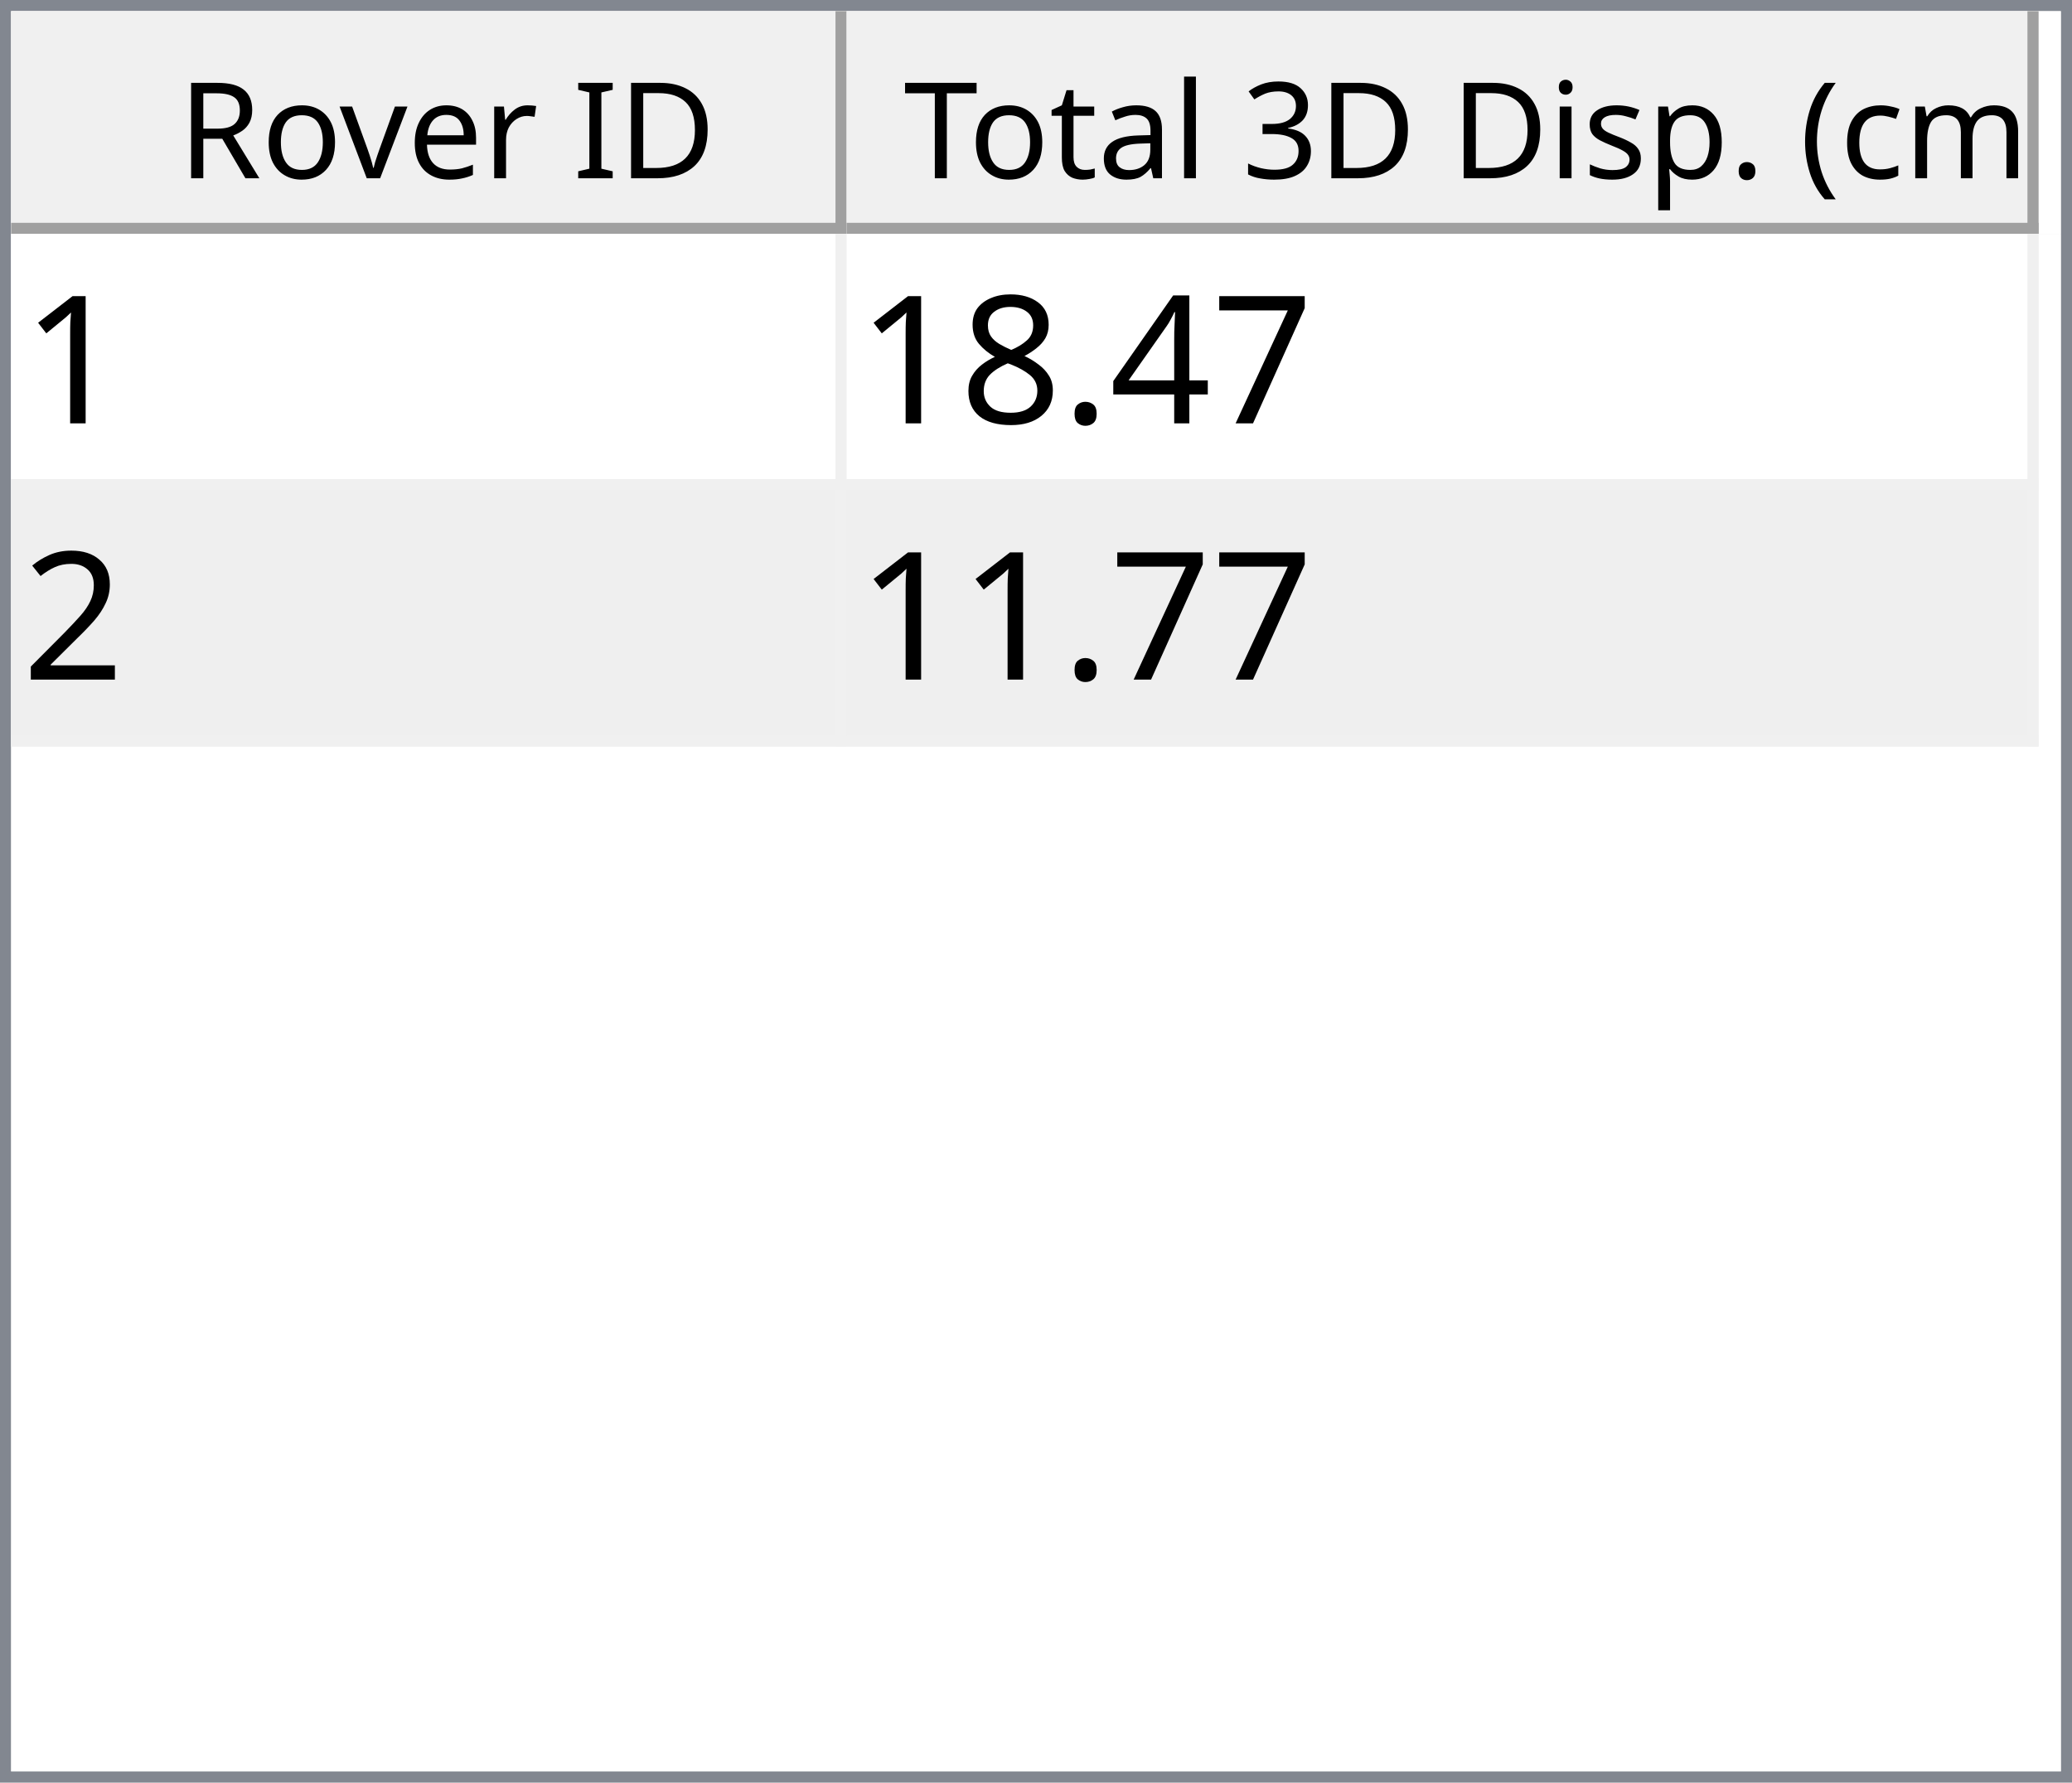
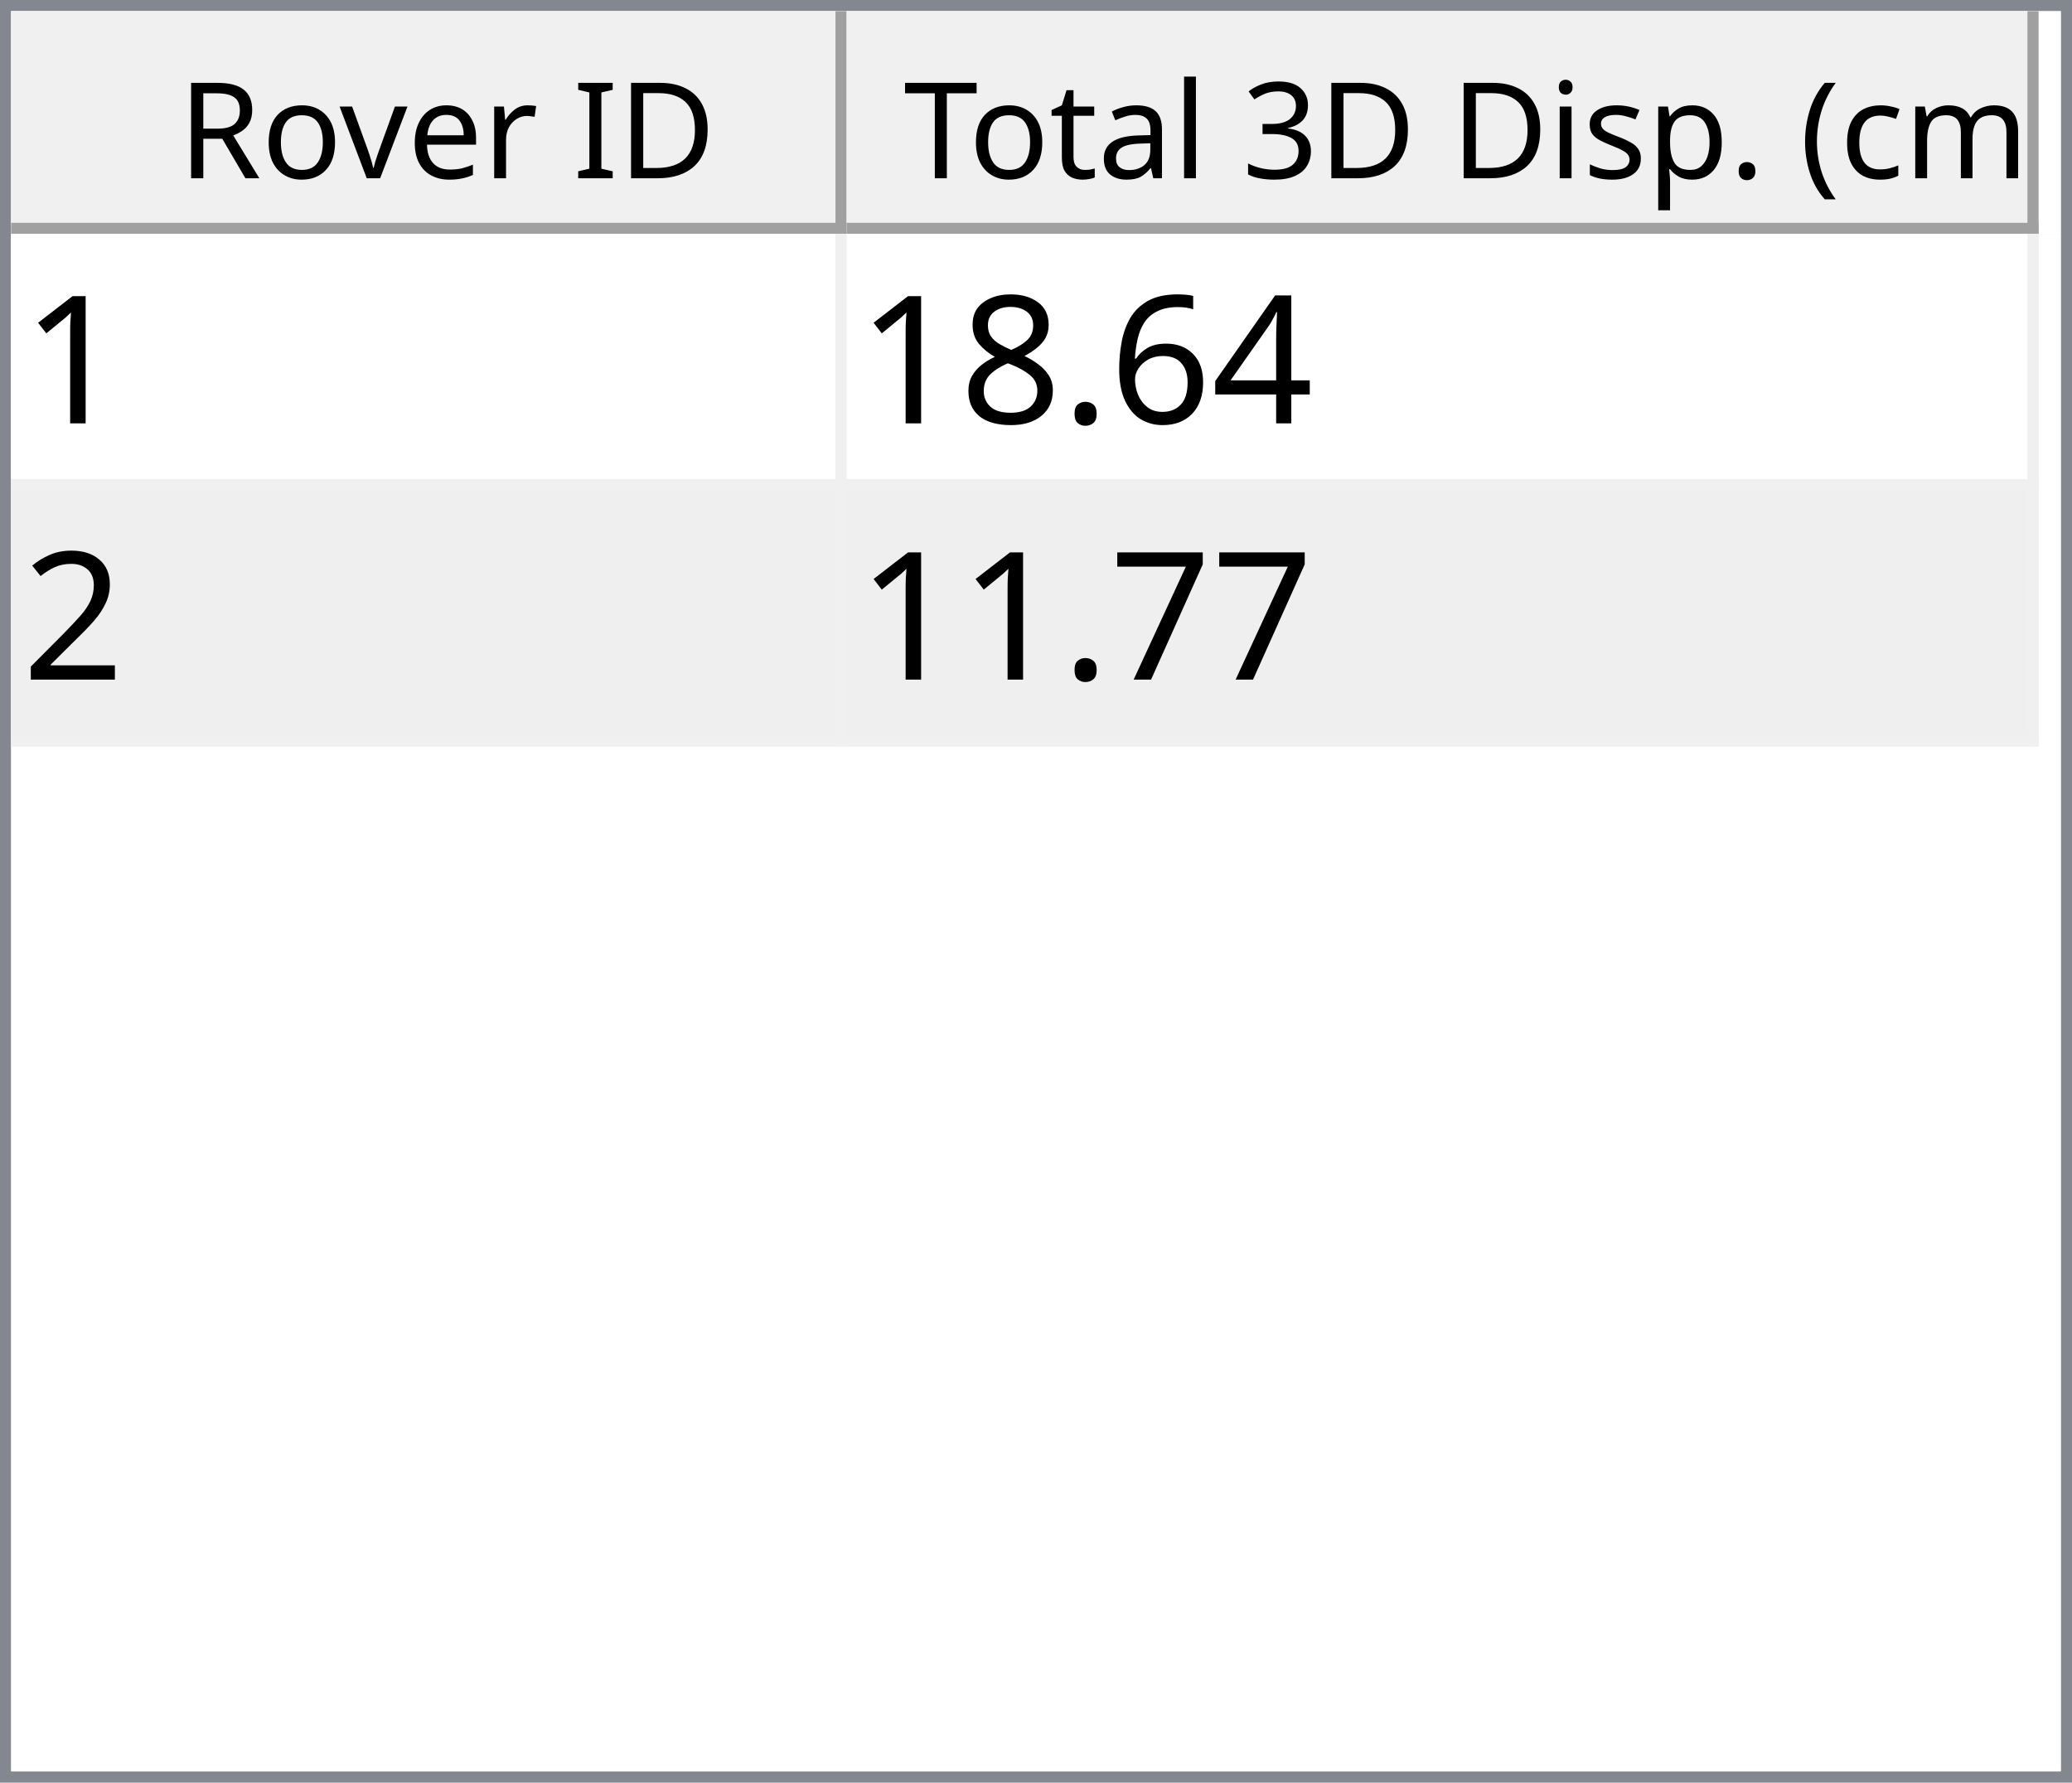
<svg xmlns="http://www.w3.org/2000/svg" style="fill-opacity:1; color-rendering:auto; color-interpolation:auto; text-rendering:auto; stroke:black; stroke-linecap:square; stroke-miterlimit:10; shape-rendering:auto; stroke-opacity:1; fill:black; stroke-dasharray:none; font-weight:normal; stroke-width:1; font-family:'Dialog'; font-style:normal; stroke-linejoin:miter; font-size:12px; stroke-dashoffset:0; image-rendering:auto;" width="186" height="160">
  <defs id="genericDefs" />
  <g>
    <defs id="defs1">
      <clipPath clipPathUnits="userSpaceOnUse" id="clipPath1">
        <path d="M0 0 L186 0 L186 160 L0 160 L0 0 Z" />
      </clipPath>
      <clipPath clipPathUnits="userSpaceOnUse" id="clipPath2">
        <path d="M0 0 L0 160 L186 160 L186 0 Z" />
      </clipPath>
      <clipPath clipPathUnits="userSpaceOnUse" id="clipPath3">
        <path d="M0 0 L0 20 L184 20 L184 0 Z" />
      </clipPath>
      <clipPath clipPathUnits="userSpaceOnUse" id="clipPath4">
        <path d="M0 0 L0 20 L75 20 L75 0 Z" />
      </clipPath>
      <clipPath clipPathUnits="userSpaceOnUse" id="clipPath5">
        <path d="M1 1 L1 19 L74 19 L74 1 Z" />
      </clipPath>
      <clipPath clipPathUnits="userSpaceOnUse" id="clipPath6">
        <path d="M0 0 L0 18 L73 18 L73 0 Z" />
      </clipPath>
      <clipPath clipPathUnits="userSpaceOnUse" id="clipPath7">
        <path d="M-0.5 -0.5 L-0.5 19.5 L74.5 19.5 L74.5 -0.5 Z" />
      </clipPath>
      <clipPath clipPathUnits="userSpaceOnUse" id="clipPath8">
        <path d="M0 0 L0 20 L107 20 L107 0 Z" />
      </clipPath>
      <clipPath clipPathUnits="userSpaceOnUse" id="clipPath9">
        <path d="M1 1 L1 19 L106 19 L106 1 Z" />
      </clipPath>
      <clipPath clipPathUnits="userSpaceOnUse" id="clipPath10">
        <path d="M0 0 L0 18 L105 18 L105 0 Z" />
      </clipPath>
      <clipPath clipPathUnits="userSpaceOnUse" id="clipPath11">
        <path d="M-0.5 -0.5 L-0.5 19.5 L106.5 19.5 L106.5 -0.5 Z" />
      </clipPath>
      <clipPath clipPathUnits="userSpaceOnUse" id="clipPath12">
        <path d="M0 0 L0 138 L184 138 L184 0 Z" />
      </clipPath>
      <clipPath clipPathUnits="userSpaceOnUse" id="clipPath13">
        <path d="M0 0 L0 46 L182 46 L182 0 Z" />
      </clipPath>
      <clipPath clipPathUnits="userSpaceOnUse" id="clipPath14">
        <path d="M-0.5 -0.5 L-0.5 45.5 L181.5 45.5 L181.5 -0.5 Z" />
      </clipPath>
      <clipPath clipPathUnits="userSpaceOnUse" id="clipPath15">
        <path d="M0 0 L0 22 L74 22 L74 0 Z" />
      </clipPath>
      <clipPath clipPathUnits="userSpaceOnUse" id="clipPath16">
        <path d="M0 0 L0 22 L106 22 L106 0 Z" />
      </clipPath>
      <font horiz-adv-x="64.551" id="font1">
        <font-face ascent="107.91" descent="25.098" units-per-em="100" style="font-style:normal; font-family:Segoe UI; font-weight:normal;" />
        <missing-glyph horiz-adv-x="64.551" d="M8.109 0 L8.109 68.266 L56.453 68.266 L56.453 0 L8.109 0 ZM15.328 7.234 L49.219 7.234 L49.219 61.031 L15.328 61.031 L15.328 7.234 Z" />
        <glyph unicode="D" horiz-adv-x="70.117" d="M9.188 0 L9.188 70.016 L28.516 70.016 Q65.531 70.016 65.531 35.891 Q65.531 19.672 55.25 9.836 Q44.969 0 27.734 0 L9.188 0 ZM17.391 62.594 L17.391 7.422 L27.828 7.422 Q41.609 7.422 49.273 14.797 Q56.938 22.172 56.938 35.688 Q56.938 62.594 28.328 62.594 L17.391 62.594 Z" />
        <glyph unicode="I" horiz-adv-x="26.611" d="M17.391 0 L9.188 0 L9.188 70.016 L17.391 70.016 L17.391 0 Z" />
        <glyph unicode=" " horiz-adv-x="27.393" d="" />
        <glyph unicode="r" horiz-adv-x="34.766" d="M34.188 41.891 Q32.078 43.5 28.125 43.5 Q23 43.5 19.555 38.672 Q16.109 33.844 16.109 25.484 L16.109 0 L8.109 0 L8.109 50 L16.109 50 L16.109 39.703 L16.312 39.703 Q18.016 44.969 21.531 47.922 Q25.047 50.875 29.391 50.875 Q32.516 50.875 34.188 50.203 L34.188 41.891 Z" />
        <glyph unicode="e" horiz-adv-x="52.295" d="M48.297 23 L12.984 23 Q13.188 14.656 17.484 10.109 Q21.781 5.562 29.297 5.562 Q37.75 5.562 44.828 11.141 L44.828 3.609 Q38.234 -1.172 27.391 -1.172 Q16.797 -1.172 10.742 5.641 Q4.688 12.453 4.688 24.812 Q4.688 36.469 11.305 43.82 Q17.922 51.172 27.734 51.172 Q37.547 51.172 42.922 44.828 Q48.297 38.484 48.297 27.203 L48.297 23 ZM40.094 29.781 Q40.047 36.719 36.75 40.578 Q33.453 44.438 27.594 44.438 Q21.922 44.438 17.969 40.383 Q14.016 36.328 13.094 29.781 L40.094 29.781 Z" />
        <glyph unicode="v" horiz-adv-x="47.9" d="M47.406 50 L27.484 0 L19.625 0 L0.688 50 L9.469 50 L22.172 13.672 Q23.578 9.672 23.922 6.688 L24.125 6.688 Q24.609 10.453 25.688 13.484 L38.969 50 L47.406 50 Z" />
        <glyph unicode="o" horiz-adv-x="58.594" d="M29 -1.172 Q17.922 -1.172 11.305 5.836 Q4.688 12.844 4.688 24.422 Q4.688 37.016 11.57 44.094 Q18.453 51.172 30.172 51.172 Q41.359 51.172 47.633 44.289 Q53.906 37.406 53.906 25.203 Q53.906 13.234 47.141 6.031 Q40.375 -1.172 29 -1.172 ZM29.594 44.438 Q21.875 44.438 17.383 39.188 Q12.891 33.938 12.891 24.703 Q12.891 15.828 17.43 10.695 Q21.969 5.562 29.594 5.562 Q37.359 5.562 41.531 10.594 Q45.703 15.625 45.703 24.906 Q45.703 34.281 41.531 39.359 Q37.359 44.438 29.594 44.438 Z" />
        <glyph unicode="R" horiz-adv-x="59.814" d="M59.375 0 L49.609 0 L37.891 19.625 Q36.281 22.359 34.766 24.289 Q33.25 26.219 31.664 27.438 Q30.078 28.656 28.25 29.219 Q26.422 29.781 24.125 29.781 L17.391 29.781 L17.391 0 L9.188 0 L9.188 70.016 L30.078 70.016 Q34.672 70.016 38.555 68.867 Q42.438 67.719 45.289 65.375 Q48.141 63.031 49.758 59.547 Q51.375 56.062 51.375 51.375 Q51.375 47.703 50.273 44.656 Q49.172 41.609 47.148 39.211 Q45.125 36.812 42.266 35.133 Q39.406 33.453 35.844 32.516 L35.844 32.328 Q37.594 31.547 38.891 30.547 Q40.188 29.547 41.359 28.18 Q42.531 26.812 43.68 25.078 Q44.828 23.344 46.234 21.047 L59.375 0 ZM17.391 62.594 L17.391 37.203 L28.516 37.203 Q31.594 37.203 34.203 38.133 Q36.812 39.062 38.719 40.797 Q40.625 42.531 41.703 45.047 Q42.781 47.562 42.781 50.688 Q42.781 56.297 39.141 59.445 Q35.5 62.594 28.609 62.594 L17.391 62.594 Z" />
        <glyph unicode=")" horiz-adv-x="30.176" d="M8.297 -15.922 L1.172 -15.922 Q16.406 2.344 16.406 26.812 Q16.406 51.469 1.078 70.016 L8.297 70.016 Q23.531 52.156 23.531 26.703 Q23.531 1.375 8.297 -15.922 Z" />
        <glyph unicode="m" horiz-adv-x="86.133" d="M79.109 0 L71.094 0 L71.094 28.719 Q71.094 37.016 68.531 40.727 Q65.969 44.438 59.906 44.438 Q54.781 44.438 51.195 39.75 Q47.609 35.062 47.609 28.516 L47.609 0 L39.594 0 L39.594 29.688 Q39.594 44.438 28.219 44.438 Q22.953 44.438 19.531 40.016 Q16.109 35.594 16.109 28.516 L16.109 0 L8.109 0 L8.109 50 L16.109 50 L16.109 42.094 L16.312 42.094 Q21.625 51.172 31.844 51.172 Q36.969 51.172 40.773 48.312 Q44.578 45.453 46 40.828 Q51.562 51.172 62.594 51.172 Q79.109 51.172 79.109 30.812 L79.109 0 Z" />
        <glyph unicode="c" horiz-adv-x="46.191" d="M42.188 2.297 Q36.422 -1.172 28.516 -1.172 Q17.828 -1.172 11.258 5.789 Q4.688 12.75 4.688 23.828 Q4.688 36.188 11.766 43.68 Q18.844 51.172 30.672 51.172 Q37.25 51.172 42.281 48.734 L42.281 40.531 Q36.719 44.438 30.375 44.438 Q22.703 44.438 17.797 38.945 Q12.891 33.453 12.891 24.516 Q12.891 15.719 17.508 10.641 Q22.125 5.562 29.891 5.562 Q36.422 5.562 42.188 9.906 L42.188 2.297 Z" />
        <glyph unicode="(" horiz-adv-x="30.176" d="M29.109 -15.922 L21.969 -15.922 Q6.844 1.375 6.844 26.703 Q6.844 52.156 21.969 70.016 L29.203 70.016 Q13.875 51.469 13.875 26.812 Q13.875 2.344 29.109 -15.922 Z" />
        <glyph unicode="." horiz-adv-x="21.68" d="M10.891 -1.078 Q8.641 -1.078 7.055 0.539 Q5.469 2.156 5.469 4.391 Q5.469 6.641 7.055 8.273 Q8.641 9.906 10.891 9.906 Q13.188 9.906 14.797 8.273 Q16.406 6.641 16.406 4.391 Q16.406 2.156 14.797 0.539 Q13.188 -1.078 10.891 -1.078 Z" />
        <glyph unicode="p" horiz-adv-x="58.789" d="M16.312 7.234 L16.109 7.234 L16.109 -23 L8.109 -23 L8.109 50 L16.109 50 L16.109 41.219 L16.312 41.219 Q22.219 51.172 33.594 51.172 Q43.266 51.172 48.688 44.461 Q54.109 37.75 54.109 26.469 Q54.109 13.922 48 6.375 Q41.891 -1.172 31.297 -1.172 Q21.578 -1.172 16.312 7.234 ZM16.109 27.391 L16.109 20.406 Q16.109 14.203 20.141 9.883 Q24.172 5.562 30.375 5.562 Q37.641 5.562 41.773 11.133 Q45.906 16.703 45.906 26.609 Q45.906 34.969 42.047 39.703 Q38.188 44.438 31.594 44.438 Q24.609 44.438 20.359 39.578 Q16.109 34.719 16.109 27.391 Z" />
        <glyph unicode="s" horiz-adv-x="42.432" d="M5.078 1.812 L5.078 10.406 Q11.625 5.562 19.484 5.562 Q30.031 5.562 30.031 12.594 Q30.031 14.594 29.125 15.992 Q28.219 17.391 26.68 18.461 Q25.141 19.531 23.07 20.383 Q21 21.234 18.609 22.172 Q15.281 23.484 12.766 24.828 Q10.25 26.172 8.57 27.859 Q6.891 29.547 6.031 31.695 Q5.172 33.844 5.172 36.719 Q5.172 40.234 6.789 42.945 Q8.406 45.656 11.086 47.484 Q13.766 49.312 17.211 50.242 Q20.656 51.172 24.312 51.172 Q30.812 51.172 35.938 48.922 L35.938 40.828 Q30.422 44.438 23.25 44.438 Q21 44.438 19.195 43.922 Q17.391 43.406 16.094 42.477 Q14.797 41.547 14.086 40.258 Q13.375 38.969 13.375 37.406 Q13.375 35.453 14.086 34.133 Q14.797 32.812 16.164 31.789 Q17.531 30.766 19.484 29.938 Q21.438 29.109 23.922 28.125 Q27.25 26.859 29.883 25.516 Q32.516 24.172 34.375 22.484 Q36.234 20.797 37.234 18.602 Q38.234 16.406 38.234 13.375 Q38.234 9.672 36.602 6.938 Q34.969 4.203 32.234 2.398 Q29.5 0.594 25.93 -0.289 Q22.359 -1.172 18.453 -1.172 Q10.75 -1.172 5.078 1.812 Z" />
        <glyph unicode="i" horiz-adv-x="24.219" d="M12.203 62.703 Q10.062 62.703 8.547 64.164 Q7.031 65.625 7.031 67.875 Q7.031 70.125 8.547 71.609 Q10.062 73.094 12.203 73.094 Q14.406 73.094 15.945 71.609 Q17.484 70.125 17.484 67.875 Q17.484 65.719 15.945 64.211 Q14.406 62.703 12.203 62.703 ZM16.109 0 L8.109 0 L8.109 50 L16.109 50 L16.109 0 Z" />
        <glyph unicode="3" horiz-adv-x="53.906" d="M46.531 19.828 Q46.531 15.094 44.75 11.211 Q42.969 7.328 39.719 4.57 Q36.469 1.812 31.93 0.297 Q27.391 -1.219 21.922 -1.219 Q11.922 -1.219 6 2.594 L6 11.188 Q13.094 5.609 22.219 5.609 Q25.875 5.609 28.828 6.539 Q31.781 7.469 33.906 9.227 Q36.031 10.984 37.18 13.477 Q38.328 15.969 38.328 19.094 Q38.328 32.812 18.797 32.812 L12.984 32.812 L12.984 39.594 L18.5 39.594 Q35.797 39.594 35.797 52.484 Q35.797 64.406 22.609 64.406 Q15.188 64.406 8.688 59.422 L8.688 67.188 Q15.375 71.188 24.609 71.188 Q29 71.188 32.57 69.969 Q36.141 68.75 38.68 66.555 Q41.219 64.359 42.609 61.281 Q44 58.203 44 54.5 Q44 40.672 30.031 36.719 L30.031 36.531 Q33.594 36.141 36.625 34.797 Q39.656 33.453 41.852 31.305 Q44.047 29.156 45.289 26.25 Q46.531 23.344 46.531 19.828 Z" />
        <glyph unicode="l" horiz-adv-x="24.219" d="M16.109 0 L8.109 0 L8.109 74.031 L16.109 74.031 L16.109 0 Z" />
        <glyph unicode="a" horiz-adv-x="50.879" d="M43.891 0 L35.891 0 L35.891 7.812 L35.688 7.812 Q30.469 -1.172 20.312 -1.172 Q12.844 -1.172 8.617 2.781 Q4.391 6.734 4.391 13.281 Q4.391 27.297 20.906 29.594 L35.891 31.688 Q35.891 44.438 25.594 44.438 Q16.547 44.438 9.281 38.281 L9.281 46.484 Q16.656 51.172 26.266 51.172 Q43.891 51.172 43.891 32.516 L43.891 0 ZM35.891 25.297 L23.828 23.641 Q18.266 22.859 15.43 20.875 Q12.594 18.891 12.594 13.875 Q12.594 10.203 15.211 7.883 Q17.828 5.562 22.172 5.562 Q28.125 5.562 32.008 9.742 Q35.891 13.922 35.891 20.312 L35.891 25.297 Z" />
        <glyph unicode="t" horiz-adv-x="33.887" d="M31.297 0.484 Q28.469 -1.078 23.828 -1.078 Q10.688 -1.078 10.688 13.578 L10.688 43.172 L2.094 43.172 L2.094 50 L10.688 50 L10.688 62.203 L18.703 64.797 L18.703 50 L31.297 50 L31.297 43.172 L18.703 43.172 L18.703 14.984 Q18.703 9.969 20.414 7.82 Q22.125 5.672 26.078 5.672 Q29.109 5.672 31.297 7.328 L31.297 0.484 Z" />
        <glyph unicode="T" horiz-adv-x="52.393" d="M50.594 62.594 L30.375 62.594 L30.375 0 L22.172 0 L22.172 62.594 L2 62.594 L2 70.016 L50.594 70.016 L50.594 62.594 Z" />
      </font>
      <font horiz-adv-x="75.0" id="font2">
        <font-face ascent="100.537" descent="21.973" units-per-em="100" style="font-style:normal; font-family:sans-serif; font-weight:normal;" />
        <missing-glyph horiz-adv-x="75.0" d="M12.5 0 L12.5 62.5 L62.5 62.5 L62.5 0 L12.5 0 ZM14.062 1.562 L60.938 1.562 L60.938 60.938 L14.062 60.938 L14.062 1.562 Z" />
        <glyph unicode="1" horiz-adv-x="55.615" d="M37.25 0 L28.469 0 L28.469 56 Q25.297 52.984 20.141 49.953 Q14.984 46.922 10.891 45.406 L10.891 53.906 Q18.266 57.375 23.781 62.305 Q29.297 67.234 31.594 71.875 L37.25 71.875 L37.25 0 Z" />
-         <glyph unicode="7" horiz-adv-x="55.615" d="M4.734 62.203 L4.734 70.656 L51.078 70.656 L51.078 63.812 Q44.234 56.547 37.523 44.484 Q30.812 32.422 27.156 19.672 Q24.516 10.688 23.781 0 L14.75 0 Q14.891 8.453 18.062 20.414 Q21.234 32.375 27.172 43.484 Q33.109 54.594 39.797 62.203 L4.734 62.203 Z" />
        <glyph unicode="4" horiz-adv-x="55.615" d="M32.328 0 L32.328 17.141 L1.266 17.141 L1.266 25.203 L33.938 71.578 L41.109 71.578 L41.109 25.203 L50.781 25.203 L50.781 17.141 L41.109 17.141 L41.109 0 L32.328 0 ZM32.328 25.203 L32.328 57.469 L9.906 25.203 L32.328 25.203 Z" />
+         <glyph unicode="6" horiz-adv-x="55.615" d="M49.75 54.047 L41.016 53.375 Q39.844 58.547 37.703 60.891 Q34.125 64.656 28.906 64.656 Q24.703 64.656 21.531 62.312 Q17.391 59.281 14.992 53.469 Q12.594 47.656 12.5 36.922 Q15.672 41.75 20.266 44.094 Q24.859 46.438 29.891 46.438 Q38.672 46.438 44.852 39.969 Q51.031 33.5 51.031 23.25 Q51.031 16.5 48.125 10.719 Q45.219 4.938 40.141 1.859 Q35.062 -1.219 28.609 -1.219 Q17.625 -1.219 10.695 6.859 Q3.766 14.938 3.766 33.5 Q3.766 54.25 11.422 63.672 Q18.109 71.875 29.438 71.875 Q37.891 71.875 43.289 67.141 Q48.688 62.406 49.75 54.047 ZM13.875 23.188 Q13.875 18.656 15.797 14.508 Q17.719 10.359 21.188 8.18 Q24.656 6 28.469 6 Q34.031 6 38.039 10.492 Q42.047 14.984 42.047 22.703 Q42.047 30.125 38.086 34.398 Q34.125 38.672 28.125 38.672 Q22.172 38.672 18.023 34.398 Q13.875 30.125 13.875 23.188 Z" />
        <glyph unicode="." horiz-adv-x="27.783" d="M9.078 0 L9.078 10.016 L19.094 10.016 L19.094 0 L9.078 0 Z" />
        <glyph unicode="8" horiz-adv-x="55.615" d="M17.672 38.812 Q12.203 40.828 9.57 44.539 Q6.938 48.25 6.938 53.422 Q6.938 61.234 12.555 66.555 Q18.172 71.875 27.484 71.875 Q36.859 71.875 42.578 66.43 Q48.297 60.984 48.297 53.172 Q48.297 48.188 45.68 44.508 Q43.062 40.828 37.75 38.812 Q44.344 36.672 47.781 31.883 Q51.219 27.094 51.219 20.453 Q51.219 11.281 44.727 5.031 Q38.234 -1.219 27.641 -1.219 Q17.047 -1.219 10.547 5.055 Q4.047 11.328 4.047 20.703 Q4.047 27.688 7.594 32.398 Q11.141 37.109 17.672 38.812 ZM15.922 53.719 Q15.922 48.641 19.195 45.414 Q22.469 42.188 27.688 42.188 Q32.766 42.188 36.016 45.383 Q39.266 48.578 39.266 53.219 Q39.266 58.062 35.914 61.359 Q32.562 64.656 27.594 64.656 Q22.562 64.656 19.242 61.43 Q15.922 58.203 15.922 53.719 ZM13.094 20.656 Q13.094 16.891 14.875 13.375 Q16.656 9.859 20.172 7.93 Q23.688 6 27.734 6 Q34.031 6 38.133 10.055 Q42.234 14.109 42.234 20.359 Q42.234 26.703 38.016 30.859 Q33.797 35.016 27.438 35.016 Q21.234 35.016 17.164 30.914 Q13.094 26.812 13.094 20.656 Z" />
        <glyph unicode="2" horiz-adv-x="55.615" d="M50.344 8.453 L50.344 0 L3.031 0 Q2.938 3.172 4.047 6.109 Q5.859 10.938 9.836 15.625 Q13.812 20.312 21.344 26.469 Q33.016 36.031 37.117 41.625 Q41.219 47.219 41.219 52.203 Q41.219 57.422 37.477 61.008 Q33.734 64.594 27.734 64.594 Q21.391 64.594 17.578 60.789 Q13.766 56.984 13.719 50.25 L4.688 51.172 Q5.609 61.281 11.664 66.578 Q17.719 71.875 27.938 71.875 Q38.234 71.875 44.242 66.164 Q50.25 60.453 50.25 52 Q50.25 47.703 48.492 43.555 Q46.734 39.406 42.656 34.812 Q38.578 30.219 29.109 22.219 Q21.188 15.578 18.945 13.211 Q16.703 10.844 15.234 8.453 L50.344 8.453 Z" />
+         <glyph unicode="7" horiz-adv-x="55.615" d="M4.734 62.203 L4.734 70.656 L51.078 70.656 L51.078 63.812 Q44.234 56.547 37.523 44.484 Q30.812 32.422 27.156 19.672 Q24.516 10.688 23.781 0 L14.75 0 Q14.891 8.453 18.062 20.414 Q21.234 32.375 27.172 43.484 Q33.109 54.594 39.797 62.203 L4.734 62.203 Z" />
      </font>
    </defs>
    <g style="fill:white; stroke:white;">
      <rect x="0" y="0" width="186" style="clip-path:url(#clipPath1); stroke:none;" height="160" />
    </g>
    <g style="fill:white; text-rendering:optimizeSpeed; color-rendering:optimizeSpeed; image-rendering:optimizeSpeed; shape-rendering:crispEdges; stroke:white; color-interpolation:sRGB;">
      <rect x="0" width="186" height="160" y="0" style="stroke:none;" />
      <path style="stroke:none;" d="M0 160 L186 160 L186 0 L0 0 Z" />
    </g>
    <g style="fill:rgb(240,240,240); font-family:'Segoe UI'; stroke:rgb(240,240,240);">
      <rect x="0" y="0" width="186" style="clip-path:url(#clipPath2); stroke:none;" height="160" />
    </g>
    <g style="fill:rgb(130,135,144); font-family:'Segoe UI'; stroke:rgb(130,135,144);">
      <path d="M0 0 L186 0 L186 160 L0 160 L0 0 ZM1 1 L185 1 L185 159 L1 159 L1 1 Z" style="fill-rule:evenodd; clip-path:url(#clipPath2); stroke:none;" />
    </g>
    <g style="fill:white; font-family:'Segoe UI'; stroke:white;" transform="translate(1,1)">
      <rect x="0" y="0" width="184" style="clip-path:url(#clipPath3); stroke:none;" height="20" />
    </g>
    <g style="fill:rgb(240,240,240); font-family:'Segoe UI'; stroke:rgb(240,240,240);" transform="translate(1,1)">
      <rect x="0" y="0" width="75" style="clip-path:url(#clipPath4); stroke:none;" height="20" />
    </g>
    <g style="font-family:'Segoe UI';" transform="translate(2,2)">
      <text x="14" xml:space="preserve" y="14" style="clip-path:url(#clipPath6); stroke:none;">Rover ID</text>
    </g>
    <g style="fill:rgb(160,160,160); font-family:'Segoe UI'; stroke:rgb(160,160,160); stroke-linejoin:bevel;" transform="translate(1.5,1.5)">
      <line x1="74" x2="74" y1="0" style="fill:none; clip-path:url(#clipPath7);" y2="19" />
    </g>
    <g style="fill:rgb(160,160,160); font-family:'Segoe UI'; stroke:rgb(160,160,160); stroke-linejoin:bevel;" transform="matrix(1,0,0,1,1,1) translate(0.5,0.5)">
      <line x1="0" x2="74" y1="19" style="fill:none; clip-path:url(#clipPath7);" y2="19" />
    </g>
    <g style="fill:rgb(240,240,240); font-family:'Segoe UI'; stroke:rgb(240,240,240);" transform="translate(76,1)">
      <rect x="0" y="0" width="107" style="clip-path:url(#clipPath8); stroke:none;" height="20" />
    </g>
    <g style="font-family:'Segoe UI';" transform="translate(77,2)">
      <text x="1" xml:space="preserve" y="14" style="clip-path:url(#clipPath10); stroke:none;"> Total 3D Disp. (cm)</text>
    </g>
    <g style="fill:rgb(160,160,160); font-family:'Segoe UI'; stroke:rgb(160,160,160); stroke-linejoin:bevel;" transform="translate(76.5,1.5)">
      <line x1="106" x2="106" y1="0" style="fill:none; clip-path:url(#clipPath11);" y2="19" />
    </g>
    <g style="fill:rgb(160,160,160); font-family:'Segoe UI'; stroke:rgb(160,160,160); stroke-linejoin:bevel;" transform="matrix(1,0,0,1,76,1) translate(0.5,0.5)">
      <line x1="0" x2="106" y1="19" style="fill:none; clip-path:url(#clipPath11);" y2="19" />
    </g>
    <g style="fill:white; font-family:'Segoe UI'; stroke:white;" transform="translate(1,21)">
      <rect x="0" y="0" width="184" style="clip-path:url(#clipPath12); stroke:none;" height="138" />
    </g>
    <g style="fill:rgb(240,240,240); font-size:16px; font-family:sans-serif; stroke:rgb(240,240,240);" transform="translate(1,21)">
      <rect x="0" y="0" width="182" style="clip-path:url(#clipPath13); stroke:none;" height="46" />
      <line transform="translate(0.5,0.5)" x1="0" x2="181" y1="22" style="clip-path:url(#clipPath14); fill:none; stroke-linejoin:bevel;" y2="22" />
    </g>
    <g transform="matrix(1,0,0,1,1,21) translate(0.5,0.5)" style="fill:rgb(240,240,240); font-size:16px; font-family:sans-serif; stroke:rgb(240,240,240); stroke-linejoin:bevel;">
      <line x1="0" x2="181" y1="45" style="fill:none; clip-path:url(#clipPath14);" y2="45" />
    </g>
    <g transform="matrix(1,0,0,1,1,21) translate(0.5,0.5)" style="fill:rgb(240,240,240); font-size:16px; font-family:sans-serif; stroke:rgb(240,240,240); stroke-linejoin:bevel;">
      <line x1="74" x2="74" y1="0" style="fill:none; clip-path:url(#clipPath14);" y2="45" />
    </g>
    <g transform="matrix(1,0,0,1,1,21) translate(0.5,0.5)" style="fill:rgb(240,240,240); font-size:16px; font-family:sans-serif; stroke:rgb(240,240,240); stroke-linejoin:bevel;">
      <line x1="181" x2="181" y1="0" style="fill:none; clip-path:url(#clipPath14);" y2="45" />
    </g>
    <g style="fill:white; font-size:16px; font-family:sans-serif; stroke:white;" transform="matrix(1,0,0,1,1,21)">
      <rect x="0" y="0" width="74" style="clip-path:url(#clipPath15); stroke:none;" height="22" />
      <text x="1" y="17" style="fill:black; clip-path:url(#clipPath15); stroke:none;" xml:space="preserve">1</text>
    </g>
    <g style="fill:white; font-size:16px; font-family:sans-serif; stroke:white;" transform="matrix(1,0,0,1,1,21) translate(75,0)">
      <rect x="0" y="0" width="106" style="clip-path:url(#clipPath16); stroke:none;" height="22" />
-       <text x="1" y="17" style="fill:black; clip-path:url(#clipPath16); stroke:none;" xml:space="preserve">18.47</text>
+       <text x="1" y="17" style="fill:black; clip-path:url(#clipPath16); stroke:none;" xml:space="preserve">18.64</text>
    </g>
    <g style="fill:rgb(239,239,239); font-size:16px; font-family:sans-serif; stroke:rgb(239,239,239);" transform="matrix(1,0,0,1,1,21) translate(0,23)">
      <rect x="0" y="0" width="74" style="clip-path:url(#clipPath15); stroke:none;" height="22" />
      <text x="1" y="17" style="fill:black; clip-path:url(#clipPath15); stroke:none;" xml:space="preserve">2</text>
    </g>
    <g style="fill:rgb(239,239,239); font-size:16px; font-family:sans-serif; stroke:rgb(239,239,239);" transform="matrix(1,0,0,1,1,21) translate(75,23)">
      <rect x="0" y="0" width="106" style="clip-path:url(#clipPath16); stroke:none;" height="22" />
      <text x="1" y="17" style="fill:black; clip-path:url(#clipPath16); stroke:none;" xml:space="preserve">11.77</text>
    </g>
  </g>
</svg>
